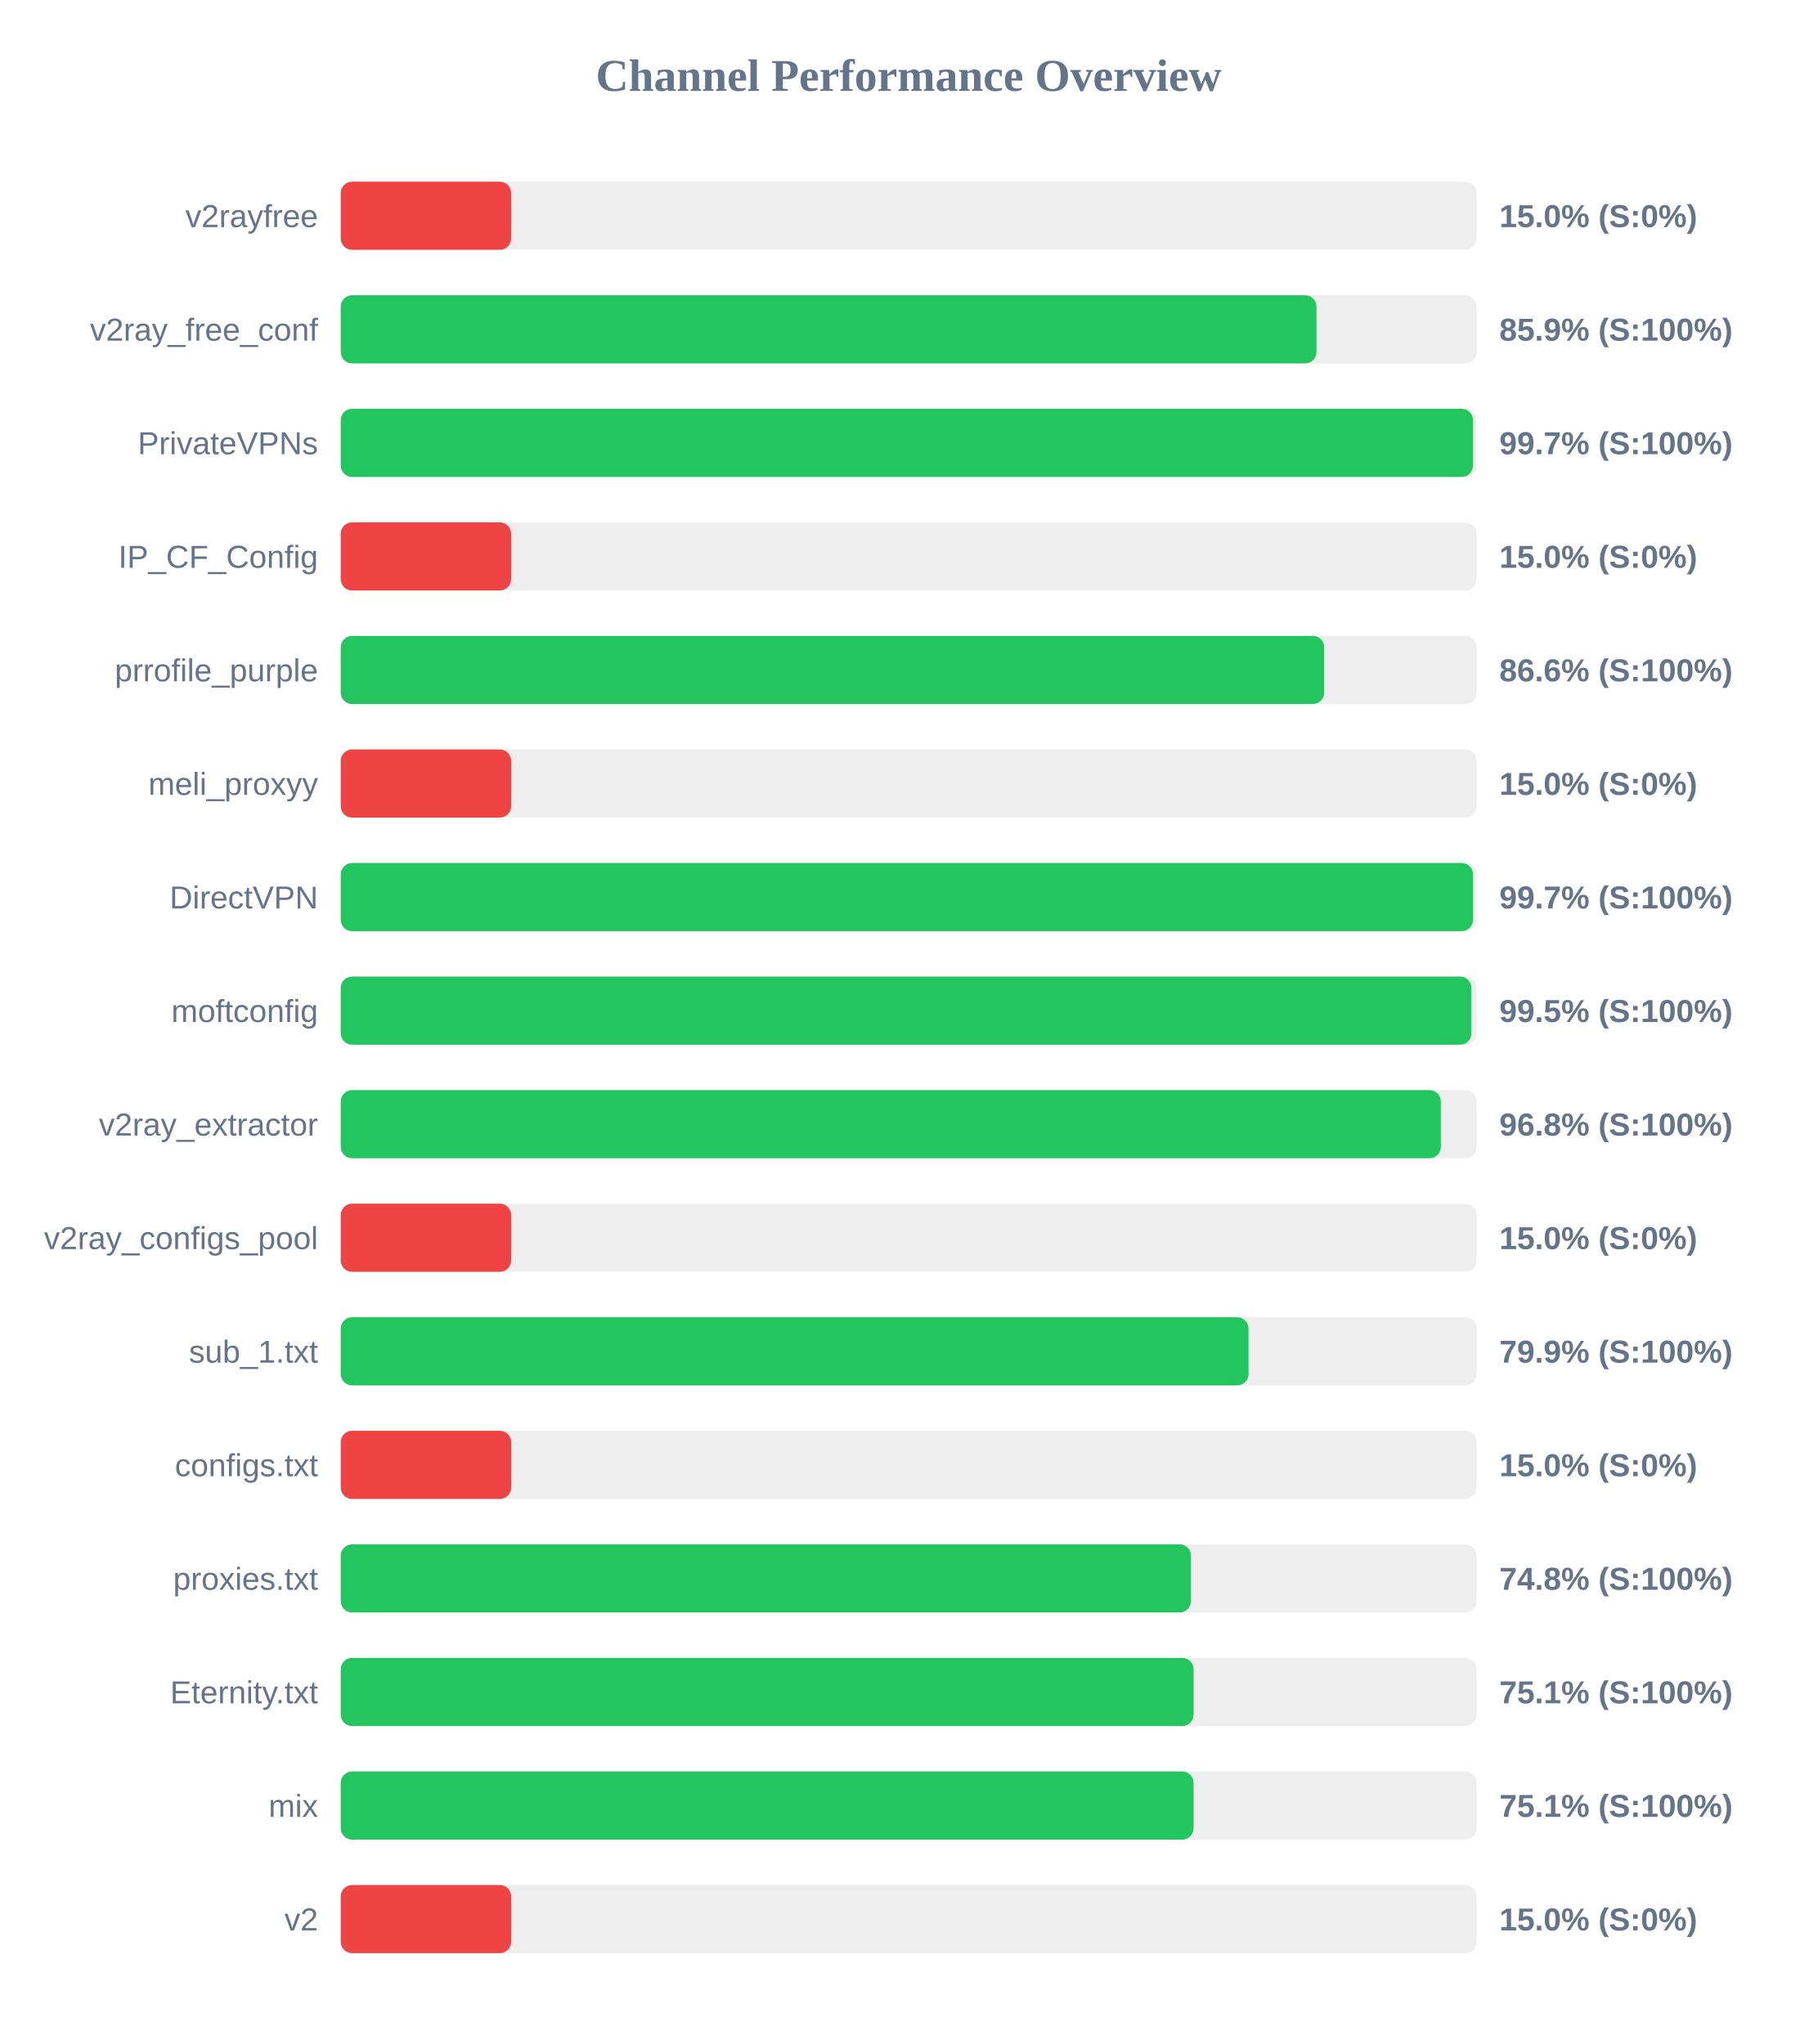
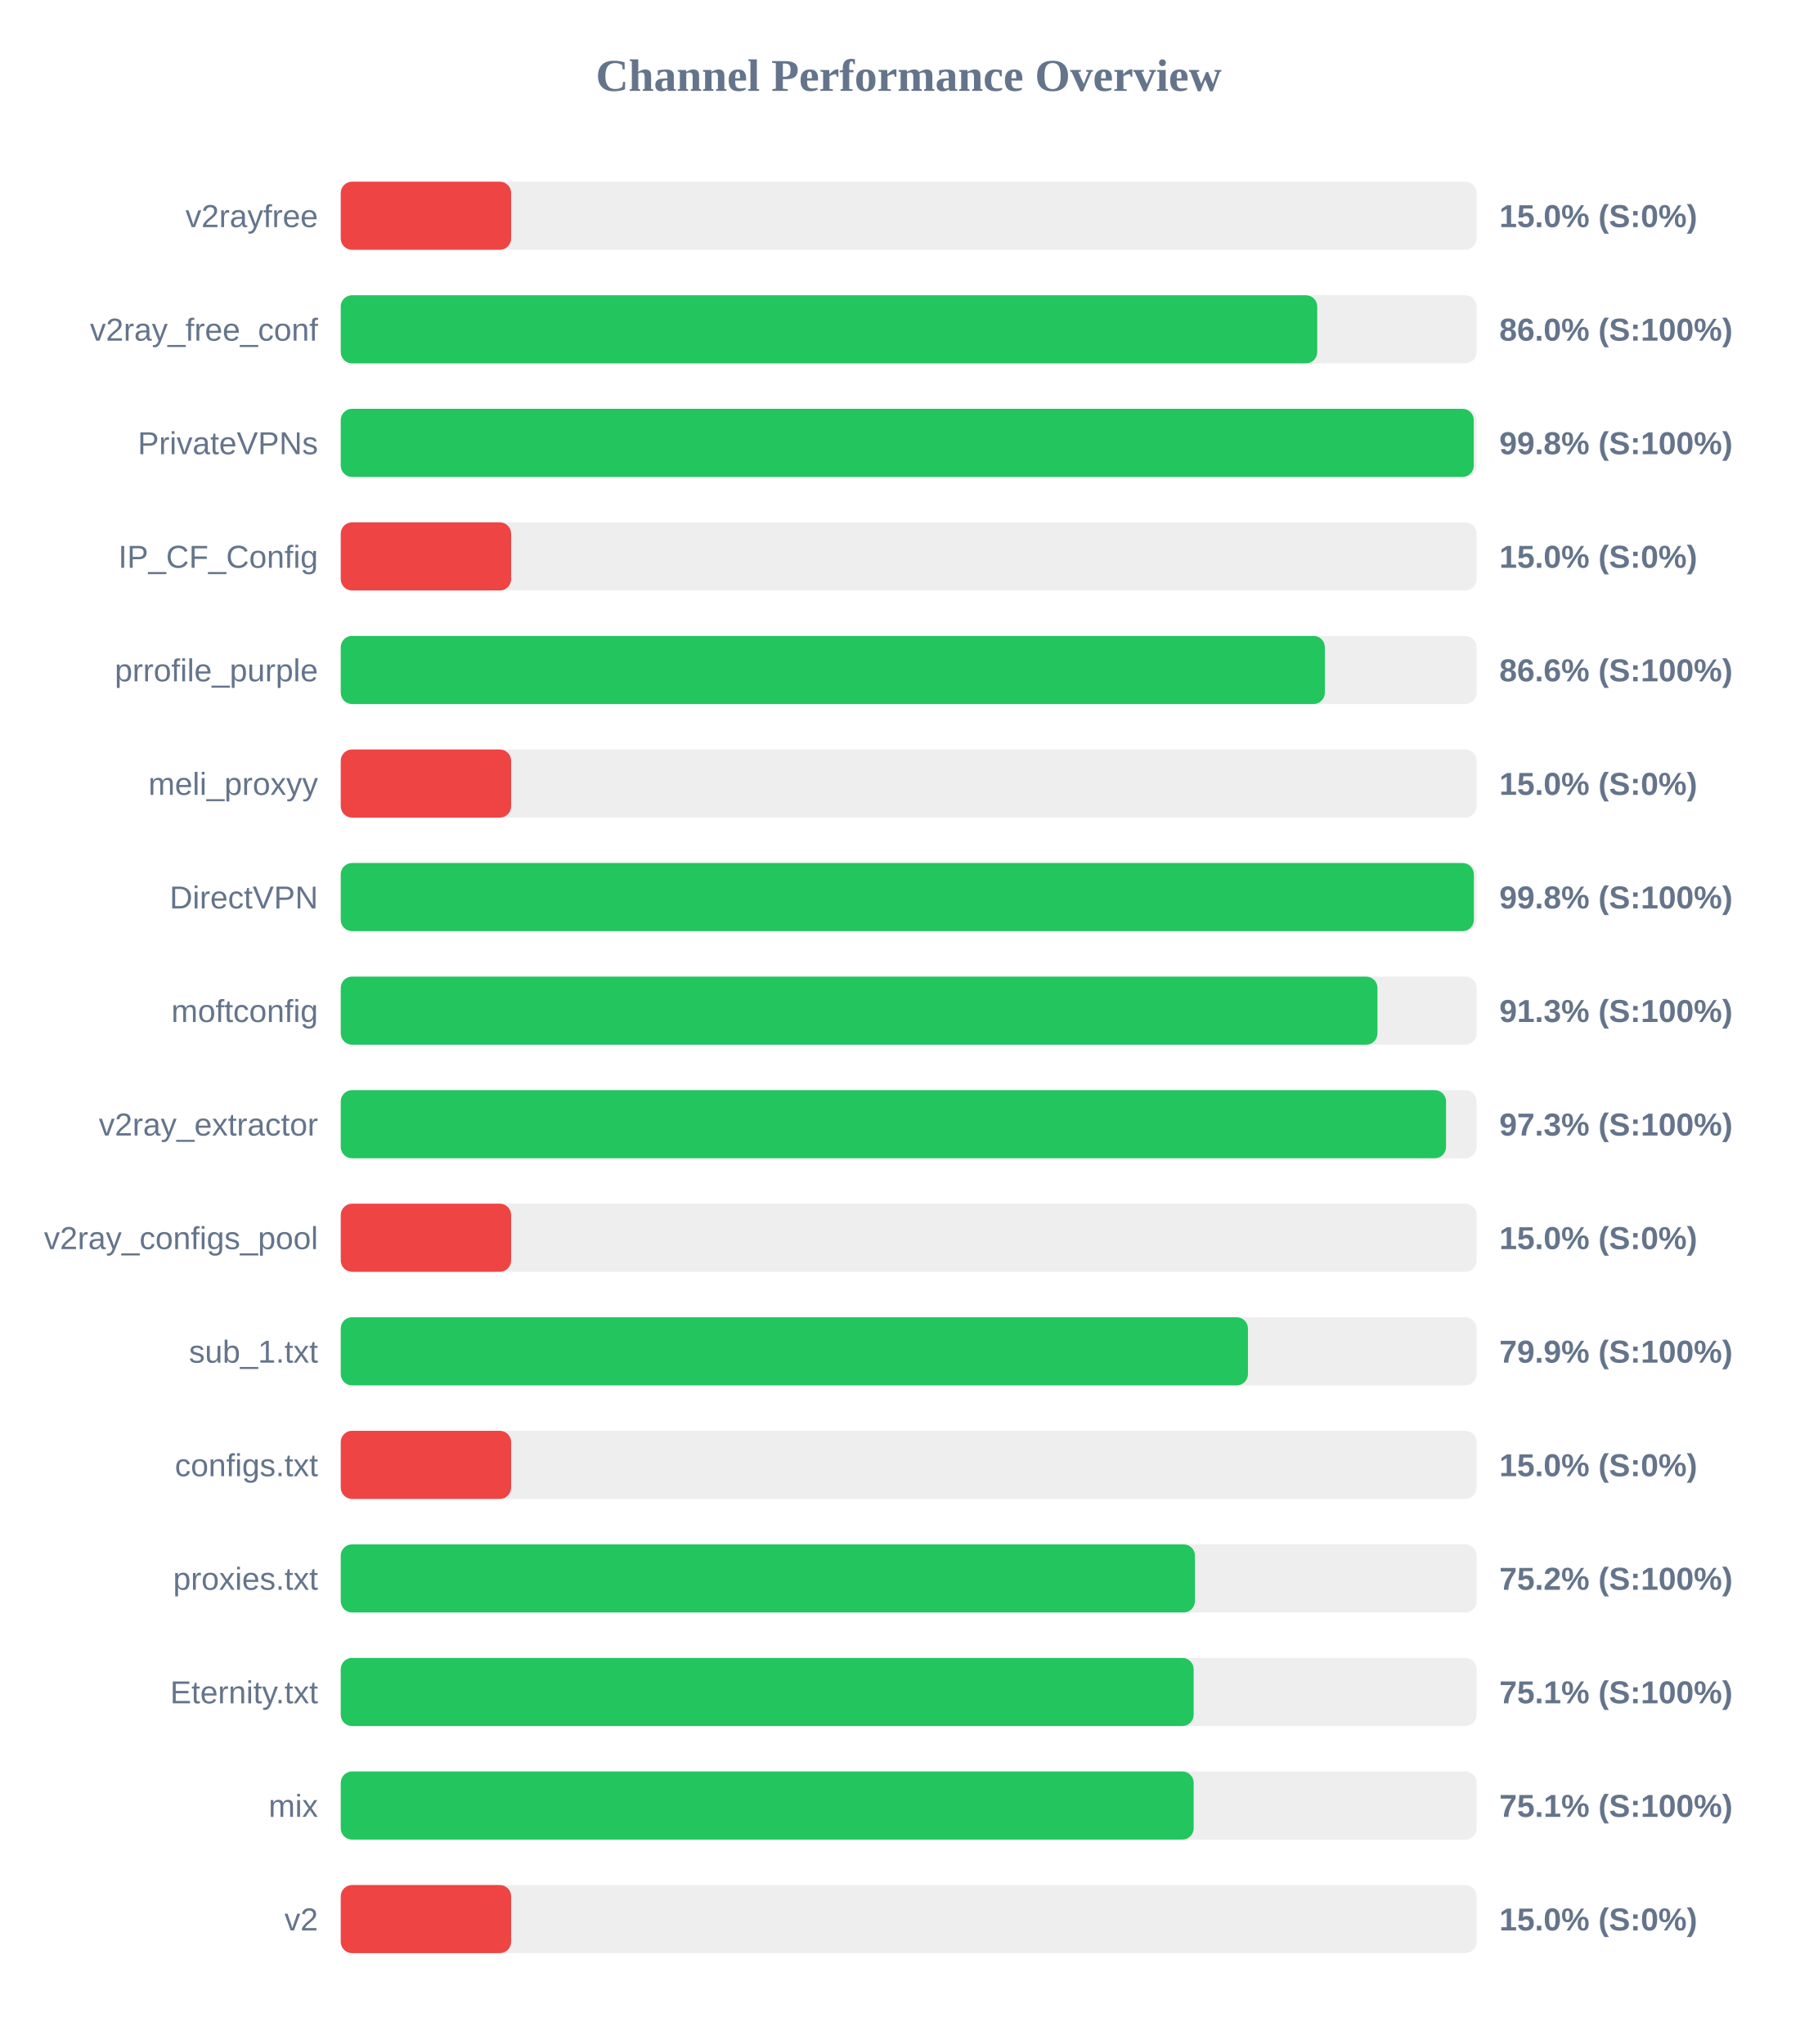
<svg xmlns="http://www.w3.org/2000/svg" width="800" height="900" version="1.1">
  <style>
        .row { font: 14px Arial; fill: #64748b; }
        .score { font: bold 14px Arial; fill: #64748b; }
    </style>
  <text x="400" y="40" text-anchor="middle" font-size="20px" font-weight="bold" fill="#64748b">Channel Performance Overview</text>
  <rect x="150" y="80" width="500" height="30" fill="#eee" rx="5" />
  <rect x="150" y="80" width="75.0" height="30" fill="#ef4444" rx="5" />
  <text x="140" y="100" text-anchor="end" class="row">v2rayfree</text>
  <text x="660" y="100" text-anchor="start" class="score">15.0% (S:0%)</text>
  <rect x="150" y="130" width="500" height="30" fill="#eee" rx="5" />
-   <rect x="150" y="130" width="429.5" height="30" fill="#22c55e" rx="5" />
+   <rect x="150" y="130" width="429.85" height="30" fill="#22c55e" rx="5" />
  <text x="140" y="150" text-anchor="end" class="row">v2ray_free_conf</text>
-   <text x="660" y="150" text-anchor="start" class="score">85.9% (S:100%)</text>
+   <text x="660" y="150" text-anchor="start" class="score">86.0% (S:100%)</text>
  <rect x="150" y="180" width="500" height="30" fill="#eee" rx="5" />
-   <rect x="150" y="180" width="498.4" height="30" fill="#22c55e" rx="5" />
+   <rect x="150" y="180" width="498.75" height="30" fill="#22c55e" rx="5" />
  <text x="140" y="200" text-anchor="end" class="row">PrivateVPNs</text>
-   <text x="660" y="200" text-anchor="start" class="score">99.7% (S:100%)</text>
+   <text x="660" y="200" text-anchor="start" class="score">99.8% (S:100%)</text>
  <rect x="150" y="230" width="500" height="30" fill="#eee" rx="5" />
  <rect x="150" y="230" width="75.0" height="30" fill="#ef4444" rx="5" />
  <text x="140" y="250" text-anchor="end" class="row">IP_CF_Config</text>
  <text x="660" y="250" text-anchor="start" class="score">15.0% (S:0%)</text>
  <rect x="150" y="280" width="500" height="30" fill="#eee" rx="5" />
-   <rect x="150" y="280" width="432.9" height="30" fill="#22c55e" rx="5" />
+   <rect x="150" y="280" width="433.2" height="30" fill="#22c55e" rx="5" />
  <text x="140" y="300" text-anchor="end" class="row">prrofile_purple</text>
  <text x="660" y="300" text-anchor="start" class="score">86.6% (S:100%)</text>
  <rect x="150" y="330" width="500" height="30" fill="#eee" rx="5" />
  <rect x="150" y="330" width="75.0" height="30" fill="#ef4444" rx="5" />
  <text x="140" y="350" text-anchor="end" class="row">meli_proxyy</text>
  <text x="660" y="350" text-anchor="start" class="score">15.0% (S:0%)</text>
  <rect x="150" y="380" width="500" height="30" fill="#eee" rx="5" />
-   <rect x="150" y="380" width="498.45" height="30" fill="#22c55e" rx="5" />
+   <rect x="150" y="380" width="498.8" height="30" fill="#22c55e" rx="5" />
  <text x="140" y="400" text-anchor="end" class="row">DirectVPN</text>
-   <text x="660" y="400" text-anchor="start" class="score">99.7% (S:100%)</text>
+   <text x="660" y="400" text-anchor="start" class="score">99.8% (S:100%)</text>
  <rect x="150" y="430" width="500" height="30" fill="#eee" rx="5" />
-   <rect x="150" y="430" width="497.7" height="30" fill="#22c55e" rx="5" />
+   <rect x="150" y="430" width="456.35" height="30" fill="#22c55e" rx="5" />
  <text x="140" y="450" text-anchor="end" class="row">moftconfig</text>
-   <text x="660" y="450" text-anchor="start" class="score">99.5% (S:100%)</text>
+   <text x="660" y="450" text-anchor="start" class="score">91.3% (S:100%)</text>
  <rect x="150" y="480" width="500" height="30" fill="#eee" rx="5" />
-   <rect x="150" y="480" width="484.25" height="30" fill="#22c55e" rx="5" />
+   <rect x="150" y="480" width="486.55" height="30" fill="#22c55e" rx="5" />
  <text x="140" y="500" text-anchor="end" class="row">v2ray_extractor</text>
-   <text x="660" y="500" text-anchor="start" class="score">96.8% (S:100%)</text>
+   <text x="660" y="500" text-anchor="start" class="score">97.3% (S:100%)</text>
  <rect x="150" y="530" width="500" height="30" fill="#eee" rx="5" />
  <rect x="150" y="530" width="75.0" height="30" fill="#ef4444" rx="5" />
  <text x="140" y="550" text-anchor="end" class="row">v2ray_configs_pool</text>
  <text x="660" y="550" text-anchor="start" class="score">15.0% (S:0%)</text>
  <rect x="150" y="580" width="500" height="30" fill="#eee" rx="5" />
-   <rect x="150" y="580" width="399.6" height="30" fill="#22c55e" rx="5" />
+   <rect x="150" y="580" width="399.35" height="30" fill="#22c55e" rx="5" />
  <text x="140" y="600" text-anchor="end" class="row">sub_1.txt</text>
  <text x="660" y="600" text-anchor="start" class="score">79.9% (S:100%)</text>
  <rect x="150" y="630" width="500" height="30" fill="#eee" rx="5" />
  <rect x="150" y="630" width="75.0" height="30" fill="#ef4444" rx="5" />
  <text x="140" y="650" text-anchor="end" class="row">configs.txt</text>
  <text x="660" y="650" text-anchor="start" class="score">15.0% (S:0%)</text>
  <rect x="150" y="680" width="500" height="30" fill="#eee" rx="5" />
-   <rect x="150" y="680" width="374.25" height="30" fill="#22c55e" rx="5" />
+   <rect x="150" y="680" width="376.0" height="30" fill="#22c55e" rx="5" />
  <text x="140" y="700" text-anchor="end" class="row">proxies.txt</text>
-   <text x="660" y="700" text-anchor="start" class="score">74.8% (S:100%)</text>
+   <text x="660" y="700" text-anchor="start" class="score">75.2% (S:100%)</text>
  <rect x="150" y="730" width="500" height="30" fill="#eee" rx="5" />
-   <rect x="150" y="730" width="375.4" height="30" fill="#22c55e" rx="5" />
+   <rect x="150" y="730" width="375.45" height="30" fill="#22c55e" rx="5" />
  <text x="140" y="750" text-anchor="end" class="row">Eternity.txt</text>
  <text x="660" y="750" text-anchor="start" class="score">75.1% (S:100%)</text>
  <rect x="150" y="780" width="500" height="30" fill="#eee" rx="5" />
-   <rect x="150" y="780" width="375.4" height="30" fill="#22c55e" rx="5" />
+   <rect x="150" y="780" width="375.45" height="30" fill="#22c55e" rx="5" />
  <text x="140" y="800" text-anchor="end" class="row">mix</text>
  <text x="660" y="800" text-anchor="start" class="score">75.1% (S:100%)</text>
  <rect x="150" y="830" width="500" height="30" fill="#eee" rx="5" />
  <rect x="150" y="830" width="75.0" height="30" fill="#ef4444" rx="5" />
  <text x="140" y="850" text-anchor="end" class="row">v2</text>
  <text x="660" y="850" text-anchor="start" class="score">15.0% (S:0%)</text>
</svg>
